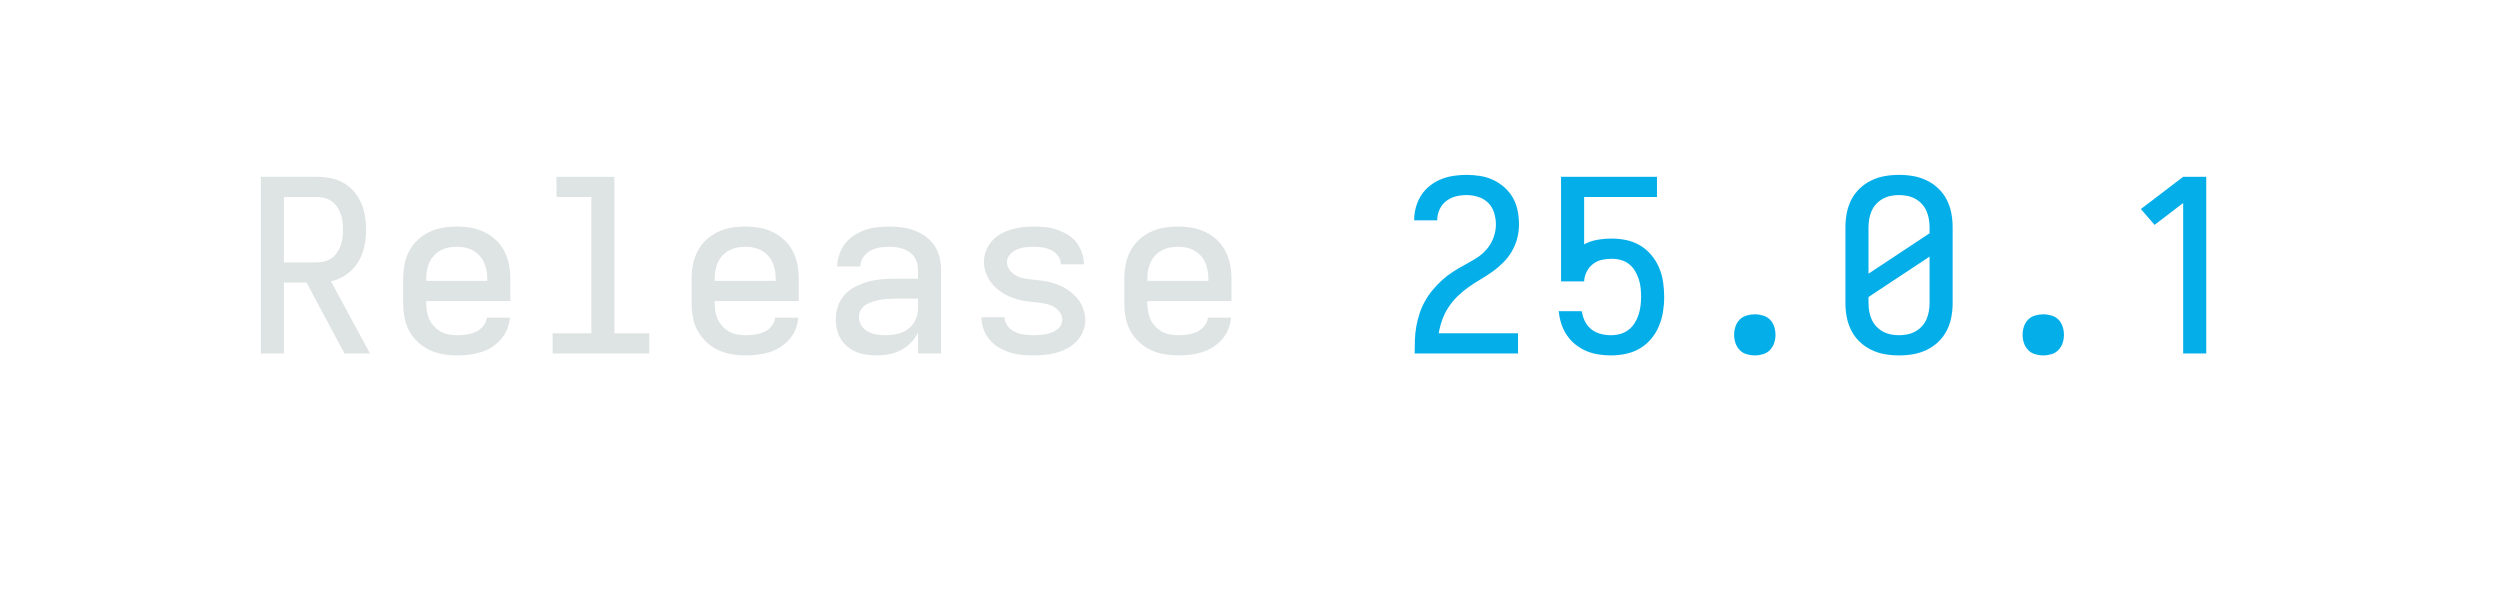
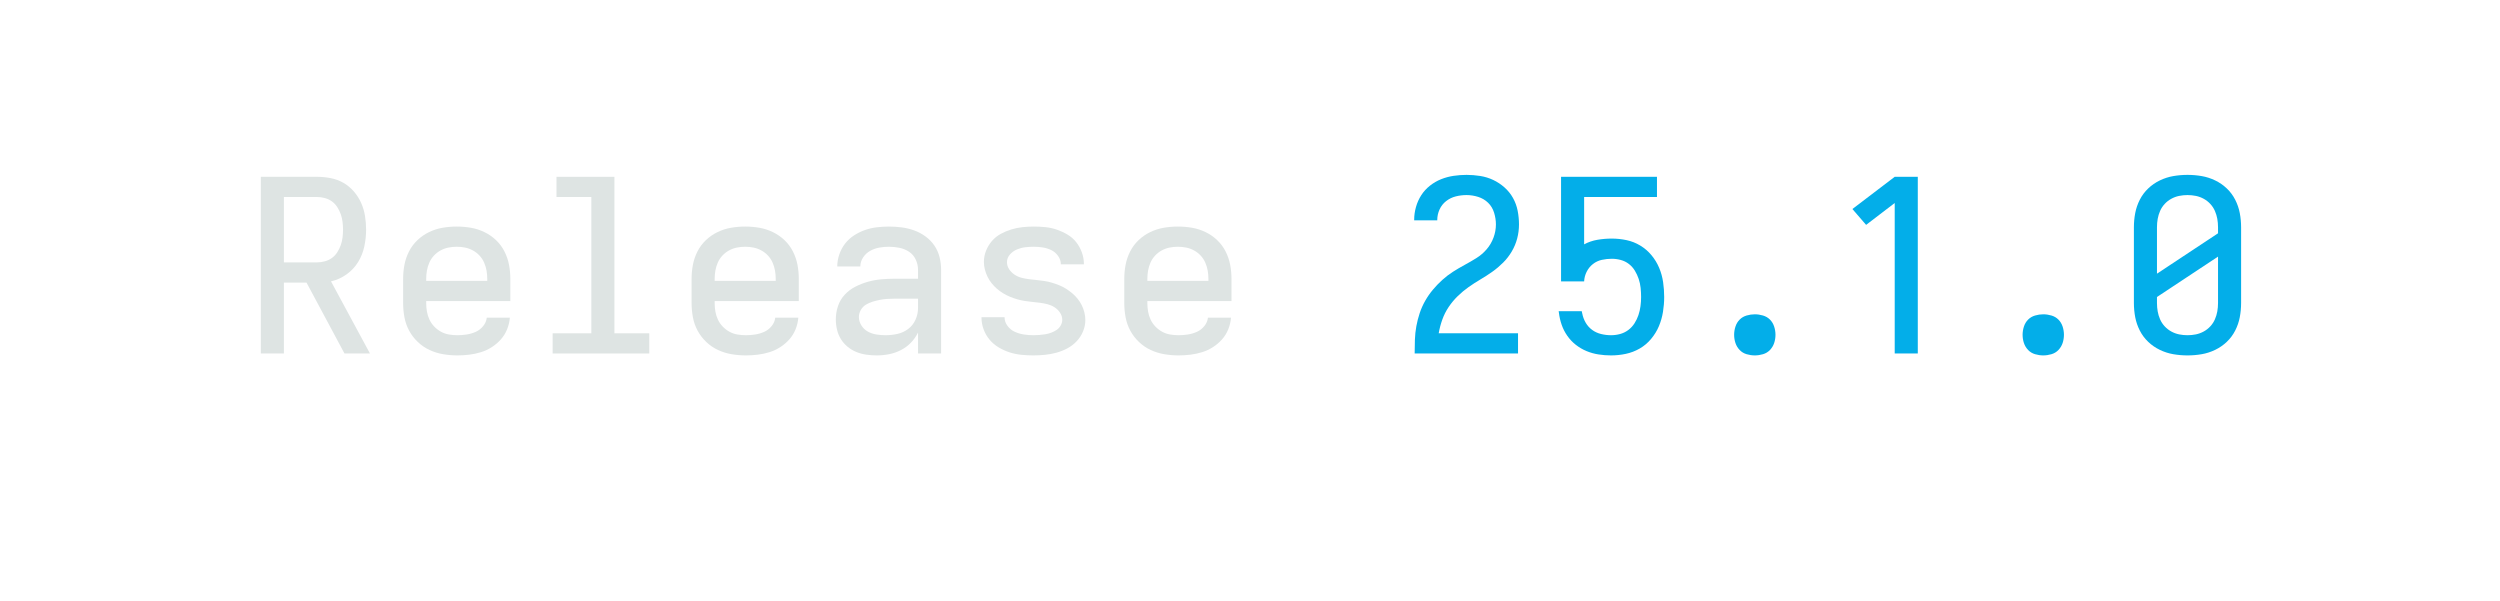
<svg xmlns="http://www.w3.org/2000/svg" height="40" viewBox="0 0 166.4 40" width="166.4">
  <defs>
    <path d="" id="path6" />
    <path d="M 247 8 Q 226 8 204.5 5 Q 183 2 163 -6 Q 143 -14 126 -28 Q 109 -42 98 -60 Q 87 -78 82 -99 Q 77 -120 77 -142 Q 77 -170 86 -197 Q 95 -224 114 -244.5 Q 133 -265 158.5 -278 Q 184 -291 211 -298.5 Q 238 -306 265.5 -308.5 Q 293 -311 321 -311 L 419 -311 L 419 -348 Q 419 -370 409.5 -390.5 Q 400 -411 382 -423 Q 364 -435 342 -439.5 Q 320 -444 298 -444 Q 278 -444 258 -440.5 Q 238 -437 220 -427 Q 202 -417 190.5 -399.5 Q 179 -382 179 -362 L 83 -362 Q 83 -387 91.5 -412 Q 100 -437 115.5 -457 Q 131 -477 152.5 -491 Q 174 -505 198 -513.5 Q 222 -522 247.5 -525 Q 273 -528 298 -528 Q 325 -528 351.5 -524.5 Q 378 -521 403 -512 Q 428 -503 450 -487 Q 472 -471 487 -449 Q 502 -427 508.5 -401 Q 515 -375 515 -348 L 515 0 L 419 0 L 419 -87 Q 407 -63 389 -44.5 Q 371 -26 347.5 -14 Q 324 -2 298.5 3 Q 273 8 247 8 Z M 284 -76 Q 309 -76 333.5 -81.5 Q 358 -87 378 -102 Q 398 -117 408.5 -140.5 Q 419 -164 419 -189 L 419 -228 L 321 -228 Q 306 -228 290.5 -227 Q 275 -226 260 -223 Q 245 -220 230 -215.5 Q 215 -211 202 -203 Q 189 -195 181 -181 Q 173 -167 173 -152 Q 173 -133 183.5 -116.5 Q 194 -100 210.5 -91 Q 227 -82 246 -79 Q 265 -76 284 -76 Z " id="path4" />
-     <path d="M 282 0 L 282 -626 L 163 -535 L 106 -601 L 282 -735 L 378 -735 L 378 0 Z " id="path11" />
+     <path d="M 282 0 L 282 -626 L 163 -535 L 106 -601 L 282 -735 L 378 -735 L 378 0 Z " id="path10" />
    <path d="M 299 8 Q 274 8 249 5.5 Q 224 3 200.5 -4.5 Q 177 -12 155 -25 Q 133 -38 117 -57 Q 101 -76 92 -100 Q 83 -124 83 -149 L 83 -151 L 179 -151 L 179 -150 Q 179 -131 191.5 -114.5 Q 204 -98 222 -90 Q 240 -82 259.5 -79 Q 279 -76 299 -76 Q 311 -76 323.5 -77 Q 336 -78 348.5 -80 Q 361 -82 373 -86.5 Q 385 -91 395.5 -98 Q 406 -105 412.5 -116.5 Q 419 -128 419 -140 Q 419 -156 409.5 -170 Q 400 -184 386.5 -192.5 Q 373 -201 357.5 -205 Q 342 -209 326 -211 Q 310 -213 294.5 -214.5 Q 279 -216 263 -218.5 Q 247 -221 231.5 -225.5 Q 216 -230 201.5 -236 Q 187 -242 173 -250.5 Q 159 -259 147 -269.5 Q 135 -280 125 -292.5 Q 115 -305 108 -319.5 Q 101 -334 97 -349.5 Q 93 -365 93 -381 Q 93 -405 102 -427.5 Q 111 -450 126.5 -468 Q 142 -486 163 -497.5 Q 184 -509 207 -516 Q 230 -523 253.5 -525.5 Q 277 -528 301 -528 Q 325 -528 349.5 -525.5 Q 374 -523 397 -515 Q 420 -507 441 -494.5 Q 462 -482 477 -463 Q 492 -444 500.5 -420.5 Q 509 -397 509 -373 L 509 -371 L 413 -371 L 413 -372 Q 413 -390 401.5 -406 Q 390 -422 373.5 -430 Q 357 -438 338.5 -441 Q 320 -444 301 -444 Q 283 -444 265.5 -442 Q 248 -440 231 -433 Q 214 -426 201.5 -412 Q 189 -398 189 -380 Q 189 -364 198 -350.5 Q 207 -337 220.5 -328 Q 234 -319 249.5 -315 Q 265 -311 281 -309 Q 297 -307 313 -305.5 Q 329 -304 345 -301.5 Q 361 -299 376 -294.5 Q 391 -290 406 -284 Q 421 -278 434.5 -269.5 Q 448 -261 460.5 -250.5 Q 473 -240 483 -227.5 Q 493 -215 500 -201 Q 507 -187 511 -171 Q 515 -155 515 -139 Q 515 -115 505.5 -92 Q 496 -69 479 -51 Q 462 -33 440.5 -21.5 Q 419 -10 395.5 -3.5 Q 372 3 347.5 5.5 Q 323 8 299 8 Z " id="path5" />
-     <path d="M 300 8 Q 270 8 241 3 Q 212 -2 185 -15 Q 158 -28 136.5 -48.5 Q 115 -69 101.5 -95.5 Q 88 -122 82.5 -151 Q 77 -180 77 -210 L 77 -525 Q 77 -555 82.5 -584 Q 88 -613 101.5 -639.5 Q 115 -666 136.5 -686.5 Q 158 -707 185 -720 Q 212 -733 241 -738 Q 270 -743 300 -743 Q 330 -743 359 -738 Q 388 -733 415 -720 Q 442 -707 463.5 -686.5 Q 485 -666 498.5 -639.5 Q 512 -613 517.5 -584 Q 523 -555 523 -525 L 523 -210 Q 523 -180 517.5 -151 Q 512 -122 498.5 -95.5 Q 485 -69 463.5 -48.5 Q 442 -28 415 -15 Q 388 -2 359 3 Q 330 8 300 8 Z M 173 -332 L 427 -500 L 427 -525 Q 427 -543 424 -560 Q 421 -577 414 -593 Q 407 -609 395 -622 Q 383 -635 367.5 -643.5 Q 352 -652 335 -655.5 Q 318 -659 300 -659 Q 282 -659 265 -655.5 Q 248 -652 232.5 -643.5 Q 217 -635 205 -622 Q 193 -609 186 -593 Q 179 -577 176 -560 Q 173 -543 173 -525 Z M 300 -76 Q 318 -76 335 -79.5 Q 352 -83 367.5 -91.5 Q 383 -100 395 -113 Q 407 -126 414 -142 Q 421 -158 424 -175 Q 427 -192 427 -210 L 427 -403 L 173 -235 L 173 -210 Q 173 -192 176 -175 Q 179 -158 186 -142 Q 193 -126 205 -113 Q 217 -100 232.5 -91.5 Q 248 -83 265 -79.5 Q 282 -76 300 -76 Z " id="path10" />
+     <path d="M 300 8 Q 270 8 241 3 Q 212 -2 185 -15 Q 158 -28 136.5 -48.5 Q 115 -69 101.5 -95.5 Q 88 -122 82.5 -151 Q 77 -180 77 -210 L 77 -525 Q 77 -555 82.5 -584 Q 88 -613 101.5 -639.5 Q 115 -666 136.5 -686.5 Q 158 -707 185 -720 Q 212 -733 241 -738 Q 270 -743 300 -743 Q 330 -743 359 -738 Q 388 -733 415 -720 Q 442 -707 463.5 -686.5 Q 485 -666 498.5 -639.5 Q 512 -613 517.5 -584 Q 523 -555 523 -525 L 523 -210 Q 523 -180 517.5 -151 Q 512 -122 498.5 -95.5 Q 485 -69 463.5 -48.5 Q 442 -28 415 -15 Q 388 -2 359 3 Q 330 8 300 8 Z M 173 -332 L 427 -500 L 427 -525 Q 427 -543 424 -560 Q 421 -577 414 -593 Q 407 -609 395 -622 Q 383 -635 367.5 -643.5 Q 352 -652 335 -655.5 Q 318 -659 300 -659 Q 282 -659 265 -655.5 Q 248 -652 232.5 -643.5 Q 217 -635 205 -622 Q 193 -609 186 -593 Q 179 -577 176 -560 Q 173 -543 173 -525 Z M 300 -76 Q 318 -76 335 -79.5 Q 352 -83 367.5 -91.5 Q 383 -100 395 -113 Q 407 -126 414 -142 Q 421 -158 424 -175 Q 427 -192 427 -210 L 427 -403 L 173 -235 L 173 -210 Q 173 -192 176 -175 Q 179 -158 186 -142 Q 193 -126 205 -113 Q 217 -100 232.5 -91.5 Q 248 -83 265 -79.5 Q 282 -76 300 -76 Z " id="path11" />
    <path d="M 300 8 Q 283 8 266 3 Q 249 -2 237 -14.5 Q 225 -27 219.5 -43.5 Q 214 -60 214 -78 Q 214 -95 219.5 -112 Q 225 -129 237 -141 Q 249 -153 266 -158 Q 283 -163 300 -163 Q 317 -163 334 -158 Q 351 -153 363 -141 Q 375 -129 380.5 -112 Q 386 -95 386 -78 Q 386 -60 380.5 -43.5 Q 375 -27 363 -14.5 Q 351 -2 334 3 Q 317 8 300 8 Z " id="path9" />
    <path d="M 302 8 Q 276 8 250 4 Q 224 -0 200 -10 Q 176 -20 155.5 -36 Q 135 -52 120 -73.5 Q 105 -95 96.5 -119.5 Q 88 -144 85 -170 L 84 -176 L 180 -176 L 182 -167 Q 186 -146 196.5 -128 Q 207 -110 223.5 -98 Q 240 -86 260.5 -81 Q 281 -76 302 -76 Q 321 -76 339.5 -81 Q 358 -86 373.5 -97.5 Q 389 -109 399.5 -125.5 Q 410 -142 416 -160 Q 422 -178 424.5 -197 Q 427 -216 427 -235 Q 427 -254 425 -273 Q 423 -292 417 -310 Q 411 -328 401 -344.5 Q 391 -361 376 -372.5 Q 361 -384 342.5 -389 Q 324 -394 305 -394 Q 284 -394 263.5 -389.5 Q 243 -385 226.5 -372 Q 210 -359 200.5 -340 Q 191 -321 190 -300 L 94 -300 L 94 -735 L 493 -735 L 493 -651 L 190 -651 L 190 -454 Q 216 -468 245.5 -473 Q 275 -478 305 -478 Q 336 -478 366.5 -471.5 Q 397 -465 423.5 -449 Q 450 -433 470 -409 Q 490 -385 502 -356.5 Q 514 -328 518.5 -297 Q 523 -266 523 -235 Q 523 -204 518 -173 Q 513 -142 501 -113.5 Q 489 -85 468.5 -60.5 Q 448 -36 421 -20.5 Q 394 -5 363.5 1.5 Q 333 8 302 8 Z " id="path8" />
    <path d="M 303 8 Q 273 8 243.5 3 Q 214 -2 187 -14.5 Q 160 -27 138 -48 Q 116 -69 102 -95 Q 88 -121 82.5 -150.5 Q 77 -180 77 -210 L 77 -310 Q 77 -340 82.5 -369 Q 88 -398 101.5 -424.5 Q 115 -451 136.5 -471.5 Q 158 -492 185 -505 Q 212 -518 241 -523 Q 270 -528 300 -528 Q 330 -528 359 -523 Q 388 -518 415 -505 Q 442 -492 463.5 -471.5 Q 485 -451 498.5 -424.5 Q 512 -398 517.5 -369 Q 523 -340 523 -310 L 523 -218 L 173 -218 L 173 -210 Q 173 -192 176 -174.5 Q 179 -157 186.5 -141 Q 194 -125 206.5 -112 Q 219 -99 234.5 -90.5 Q 250 -82 267.5 -79 Q 285 -76 303 -76 Q 322 -76 341.5 -79 Q 361 -82 379 -90 Q 397 -98 410 -114 Q 423 -130 425 -149 L 521 -149 Q 519 -124 509.5 -100.5 Q 500 -77 483.5 -58.5 Q 467 -40 446 -26.5 Q 425 -13 401 -5.5 Q 377 2 352 5 Q 327 8 303 8 Z M 173 -302 L 427 -302 L 427 -310 Q 427 -328 424 -345 Q 421 -362 414 -378 Q 407 -394 395 -407 Q 383 -420 367.5 -428.5 Q 352 -437 335 -440.5 Q 318 -444 300 -444 Q 282 -444 265 -440.5 Q 248 -437 232.5 -428.5 Q 217 -420 205 -407 Q 193 -394 186 -378 Q 179 -362 176 -345 Q 173 -328 173 -310 Z " id="path2" />
    <path d="M 85 0 L 85 -1 Q 85 -29 86 -57.5 Q 87 -86 92 -113.5 Q 97 -141 106 -168 Q 115 -195 129 -219.5 Q 143 -244 161 -265.5 Q 179 -287 200 -306 Q 221 -325 244.5 -340 Q 268 -355 293 -368.5 Q 318 -382 342 -397 Q 366 -412 384.5 -433.5 Q 403 -455 413 -482 Q 423 -509 423 -537 Q 423 -561 415.5 -585.5 Q 408 -610 390.5 -627 Q 373 -644 349 -651.5 Q 325 -659 301 -659 Q 278 -659 256 -653.5 Q 234 -648 216 -634 Q 198 -620 188.5 -599 Q 179 -578 179 -555 L 179 -554 L 83 -554 L 83 -557 Q 83 -583 90.5 -609.5 Q 98 -636 112.5 -658.5 Q 127 -681 148.5 -698 Q 170 -715 195 -725 Q 220 -735 247 -739 Q 274 -743 301 -743 Q 329 -743 357.5 -738.5 Q 386 -734 411.5 -722 Q 437 -710 458.5 -691 Q 480 -672 494 -647 Q 508 -622 513.5 -593.5 Q 519 -565 519 -537 Q 519 -507 511.5 -478.5 Q 504 -450 489 -424.5 Q 474 -399 453 -378 Q 432 -357 408 -340 Q 384 -323 358.5 -308 Q 333 -293 309 -276 Q 285 -259 264 -238.5 Q 243 -218 226.5 -193.5 Q 210 -169 200 -141 Q 190 -113 185 -84 L 515 -84 L 515 0 Z " id="path7" />
    <path d="M 85 0 L 85 -735 L 319 -735 Q 347 -735 375.5 -729.5 Q 404 -724 428.5 -710 Q 453 -696 472 -674 Q 491 -652 502.5 -626 Q 514 -600 518.5 -571.5 Q 523 -543 523 -515 Q 523 -480 515.5 -445 Q 508 -410 489.5 -380 Q 471 -350 441.5 -329 Q 412 -308 377 -300 L 539 0 L 433 0 L 275 -295 L 181 -295 L 181 0 Z M 181 -379 L 319 -379 Q 335 -379 351.5 -383.5 Q 368 -388 381 -397.5 Q 394 -407 403 -421 Q 412 -435 417.5 -450.5 Q 423 -466 425 -482.5 Q 427 -499 427 -515 Q 427 -531 425 -547.5 Q 423 -564 417.5 -579.5 Q 412 -595 403 -609 Q 394 -623 381 -632.5 Q 368 -642 351.5 -646.5 Q 335 -651 319 -651 L 181 -651 Z " id="path1" />
    <path d="M 99 0 L 99 -84 L 260 -84 L 260 -651 L 115 -651 L 115 -735 L 356 -735 L 356 -84 L 501 -84 L 501 0 Z " id="path3" />
  </defs>
  <g>
    <g data-source-text="Release " fill="#dee4e3" transform="translate(16 23.528) rotate(0) scale(0.016)">
      <use href="#path1" transform="translate(0 0)" />
      <use href="#path2" transform="translate(600 0)" />
      <use href="#path3" transform="translate(1200 0)" />
      <use href="#path2" transform="translate(1800 0)" />
      <use href="#path4" transform="translate(2400 0)" />
      <use href="#path5" transform="translate(3000 0)" />
      <use href="#path2" transform="translate(3600 0)" />
      <use href="#path6" transform="translate(4200 0)" />
    </g>
-     <g data-source-text="25.0.1" fill="#03aee9" transform="translate(92.79999 23.528) rotate(0) scale(0.016)">
+     <g data-source-text="25.1.0" fill="#03aee9" transform="translate(92.79999 23.528) rotate(0) scale(0.016)">
      <use href="#path7" transform="translate(0 0)" />
      <use href="#path8" transform="translate(600 0)" />
      <use href="#path9" transform="translate(1200 0)" />
      <use href="#path10" transform="translate(1800 0)" />
      <use href="#path9" transform="translate(2400 0)" />
      <use href="#path11" transform="translate(3000 0)" />
    </g>
  </g>
</svg>
